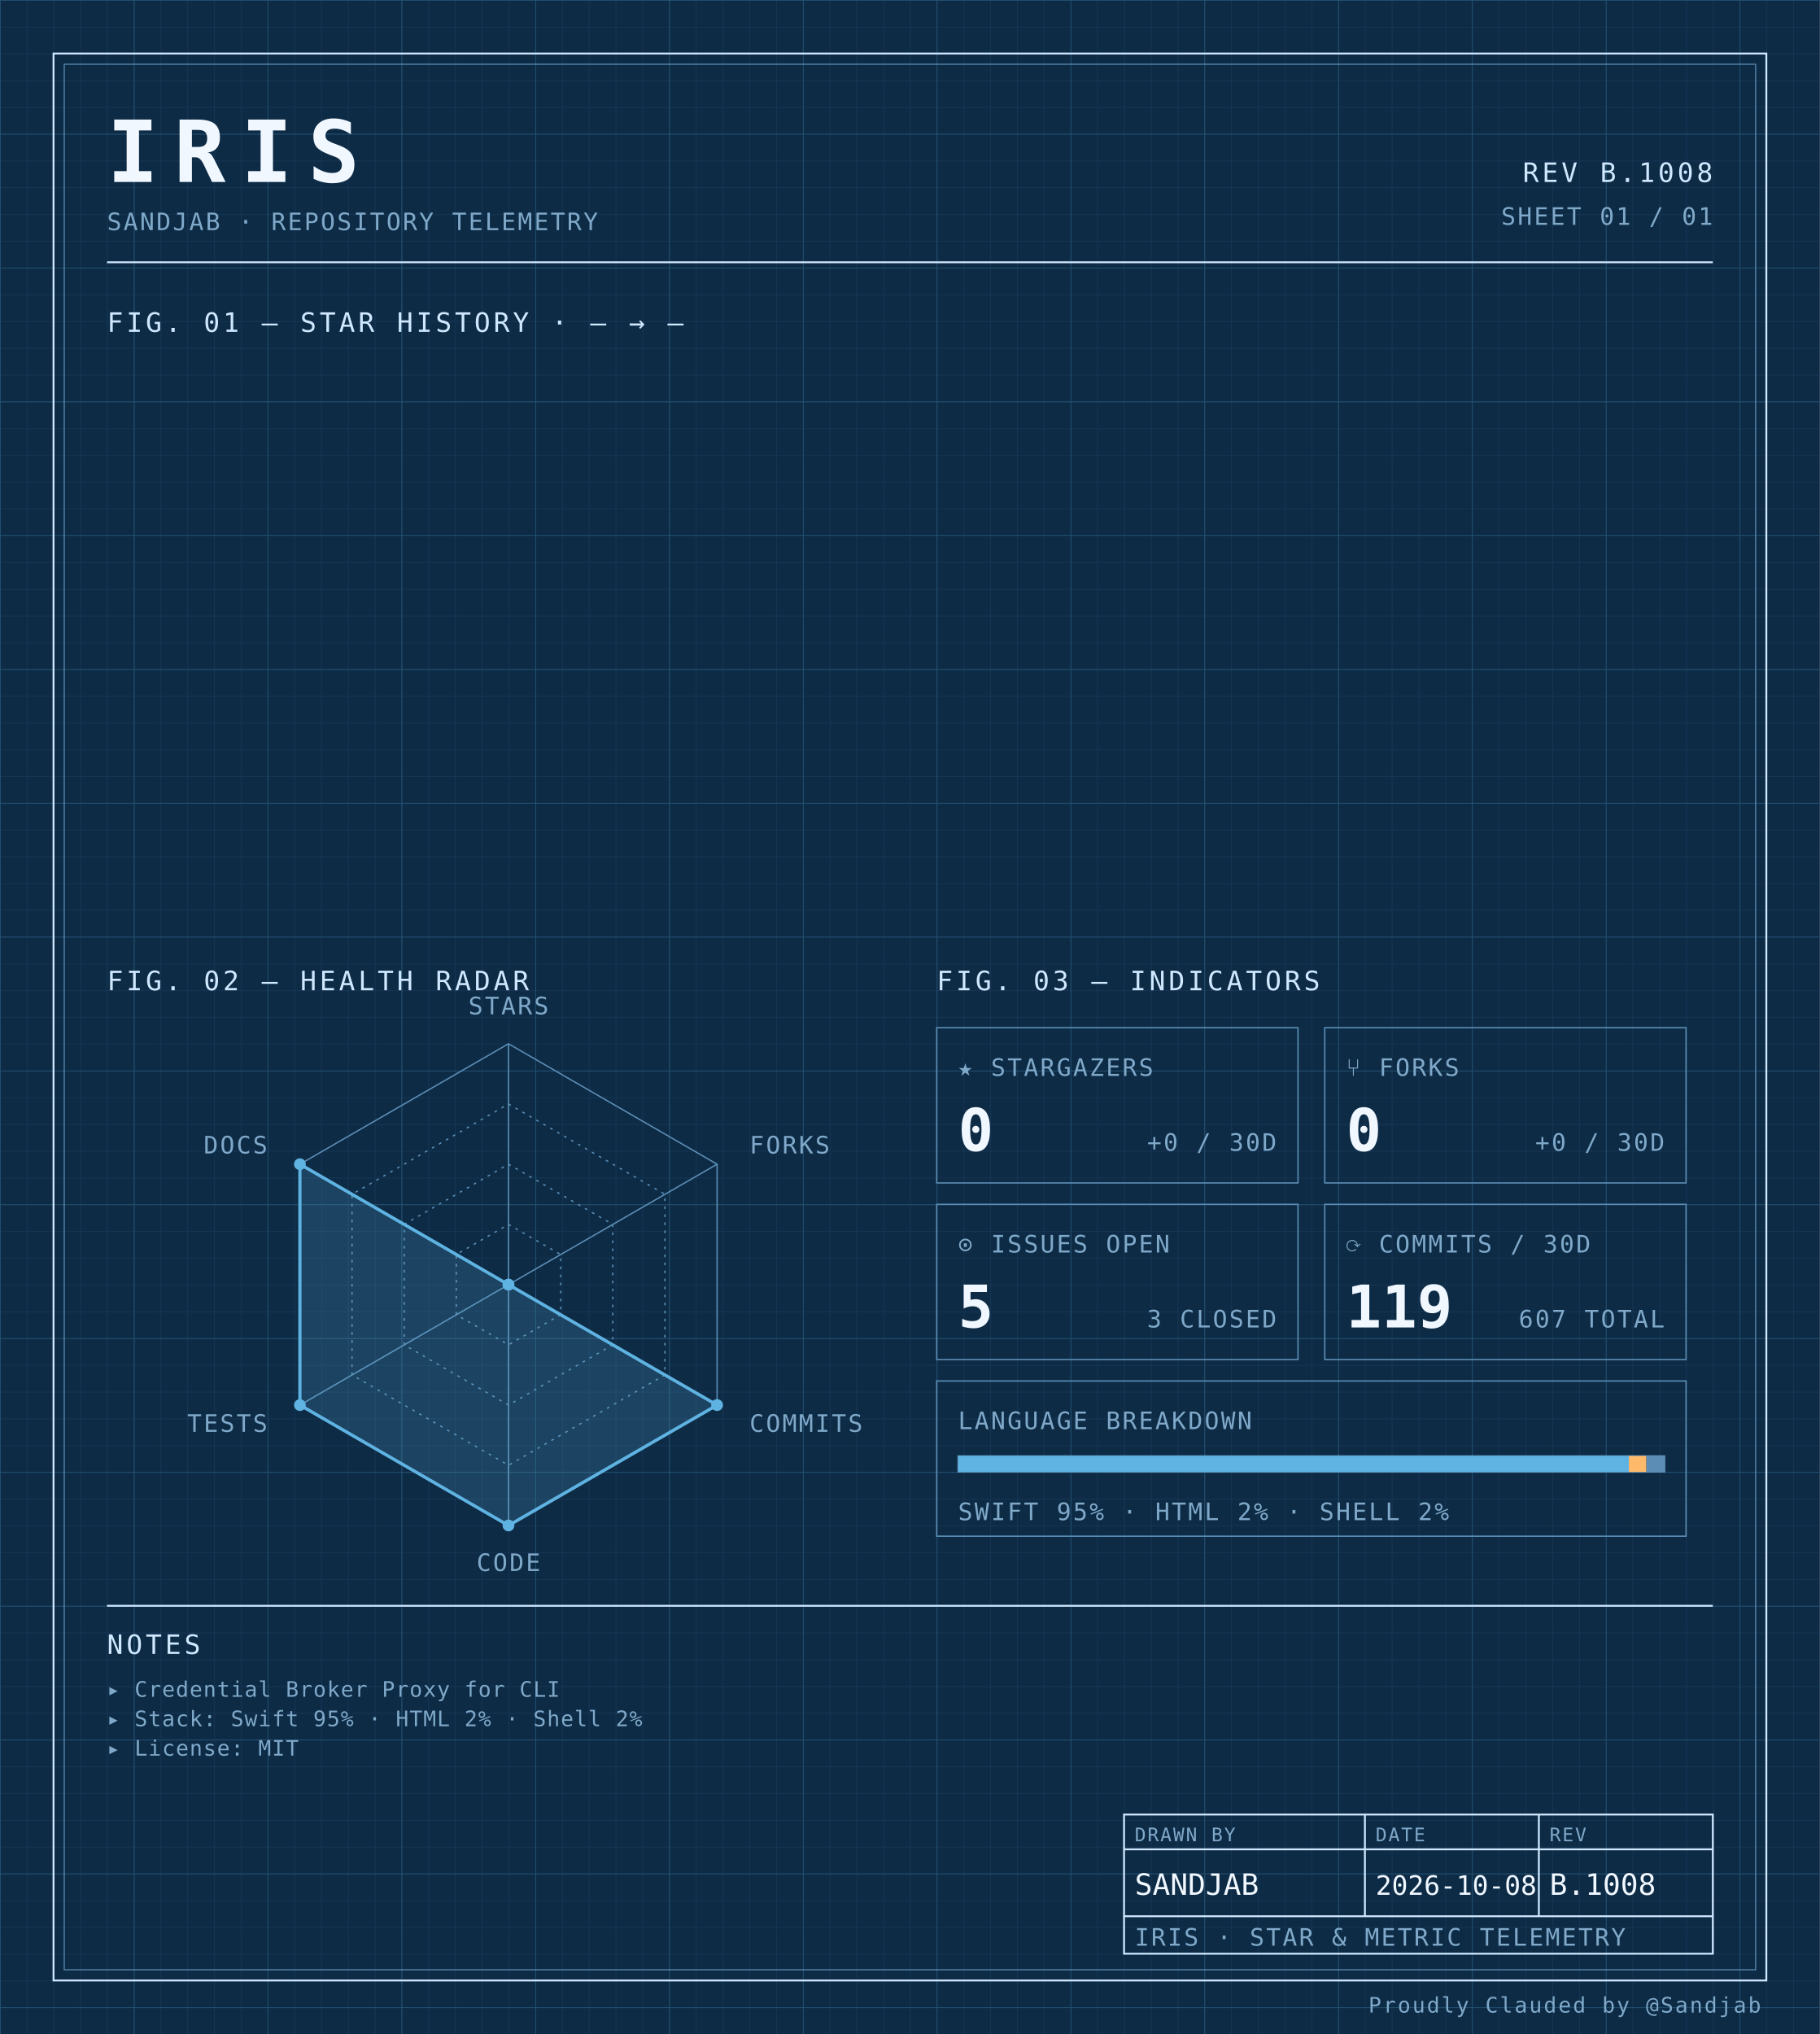
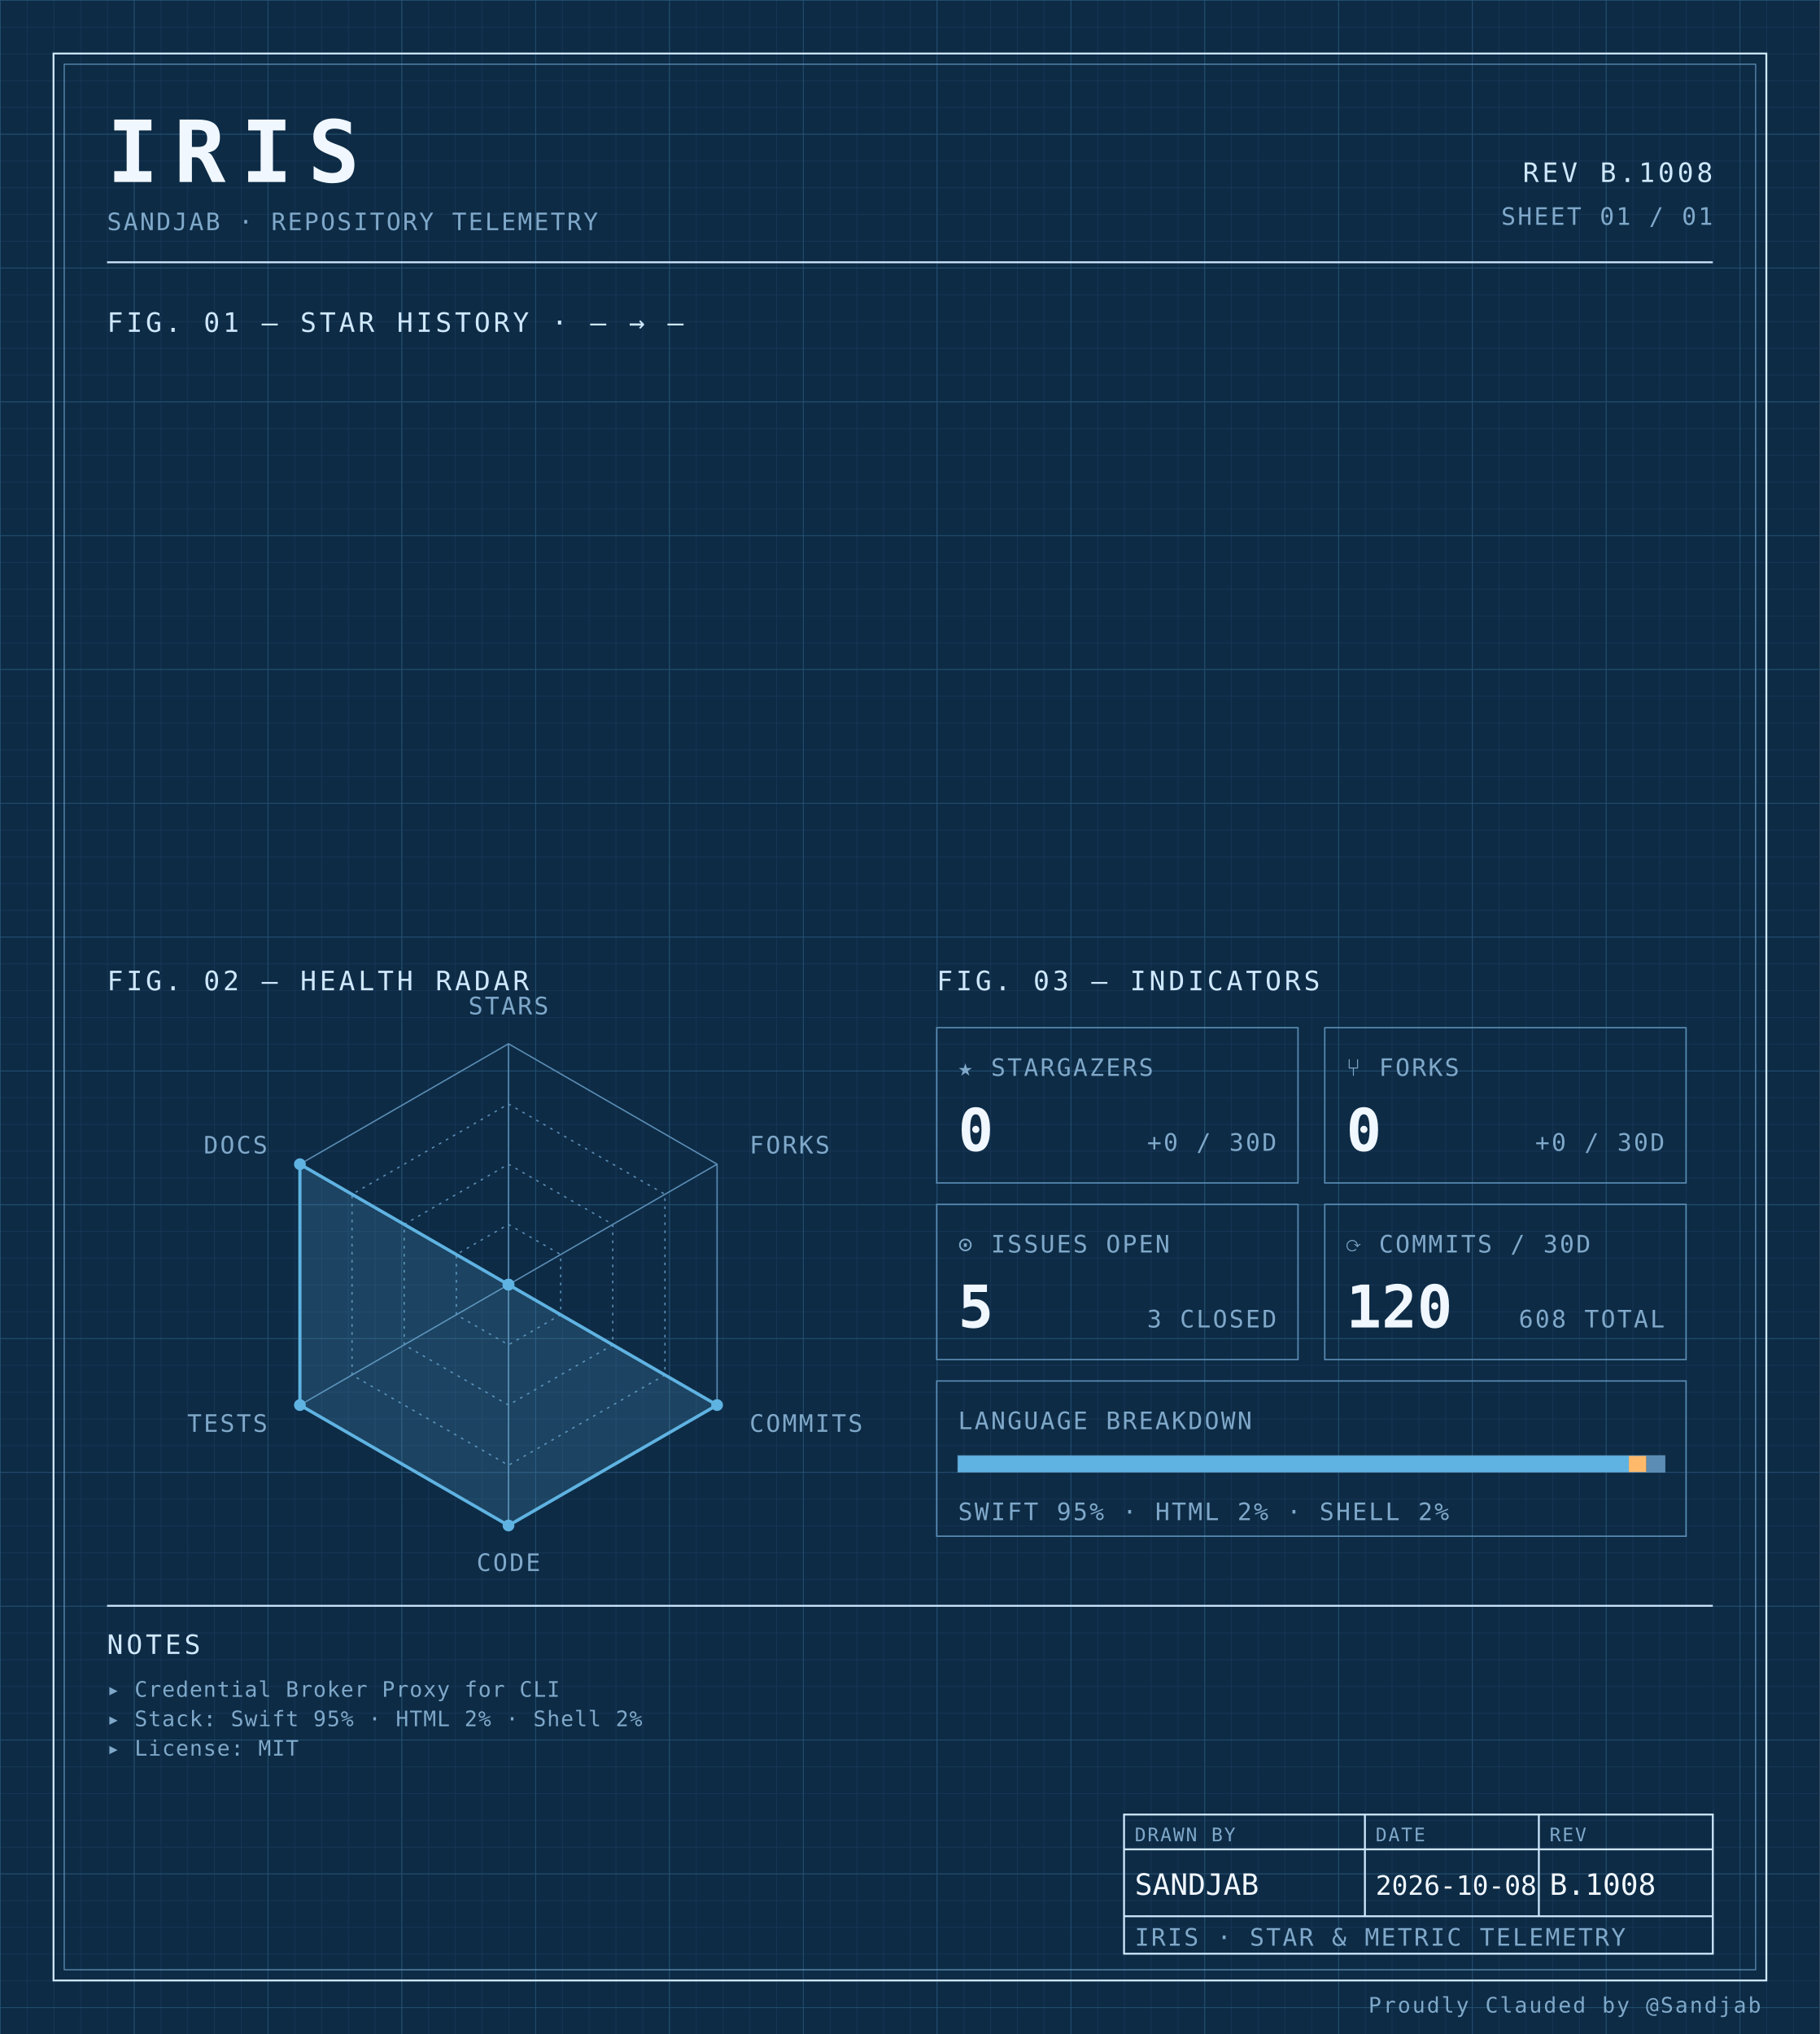
<svg xmlns="http://www.w3.org/2000/svg" width="100%" viewBox="0 0 680 760" role="img">
  <defs>
    <pattern id="grid-fine" width="10" height="10" patternUnits="userSpaceOnUse">
      <path d="M10 0H0V10" fill="none" stroke="#1a3a5c" stroke-width="0.4" />
    </pattern>
    <pattern id="grid-major" width="50" height="50" patternUnits="userSpaceOnUse">
      <path d="M50 0H0V50" fill="none" stroke="#245273" stroke-width="0.5" />
    </pattern>
  </defs>
  <rect x="0" y="0" width="680" height="760" fill="#0d2b45" />
  <rect x="0" y="0" width="680" height="760" fill="url(#grid-fine)" />
  <rect x="0" y="0" width="680" height="760" fill="url(#grid-major)" />
  <rect x="20" y="20" width="640" height="720" fill="none" stroke="#cfe8ff" stroke-width="0.7" />
  <rect x="24" y="24" width="632" height="712" fill="none" stroke="#5b8db5" stroke-width="0.4" />
  <text x="40" y="68" font-family="ui-monospace, 'SF Mono', 'JetBrains Mono', 'Cascadia Code', Consolas, monospace" font-size="32" font-weight="700" fill="#f0f7ff" text-anchor="start" letter-spacing="0.18em">IRIS</text>
  <text x="40" y="86" font-family="ui-monospace, 'SF Mono', 'JetBrains Mono', 'Cascadia Code', Consolas, monospace" font-size="9" font-weight="400" fill="#7fa8c9" text-anchor="start" letter-spacing="0.08em">SANDJAB · REPOSITORY TELEMETRY</text>
  <text x="640" y="68" font-family="ui-monospace, 'SF Mono', 'JetBrains Mono', 'Cascadia Code', Consolas, monospace" font-size="10" font-weight="400" fill="#cfe8ff" text-anchor="end" letter-spacing="0.12em">REV B.1008</text>
  <text x="640" y="84" font-family="ui-monospace, 'SF Mono', 'JetBrains Mono', 'Cascadia Code', Consolas, monospace" font-size="9" font-weight="400" fill="#7fa8c9" text-anchor="end" letter-spacing="0.08em">SHEET 01 / 01</text>
  <line x1="40" y1="98" x2="640" y2="98" stroke="#cfe8ff" stroke-width="0.7" />
  <text x="40" y="124" font-family="ui-monospace, 'SF Mono', 'JetBrains Mono', 'Cascadia Code', Consolas, monospace" font-size="10" font-weight="400" fill="#cfe8ff" text-anchor="start" letter-spacing="0.12em">FIG. 01 — STAR HISTORY · — → —</text>
  <text x="40" y="370" font-family="ui-monospace, 'SF Mono', 'JetBrains Mono', 'Cascadia Code', Consolas, monospace" font-size="10" font-weight="400" fill="#cfe8ff" text-anchor="start" letter-spacing="0.12em">FIG. 02 — HEALTH RADAR</text>
  <g transform="translate(190 480)">
    <polygon points="0.00,-90.00 77.94,-45.00 77.94,45.00 0.00,90.00 -77.94,45.00 -77.94,-45.00" fill="none" stroke="#5b8db5" stroke-width="0.5" />
    <polygon points="0.00,-67.50 58.46,-33.75 58.46,33.75 0.00,67.50 -58.46,33.75 -58.46,-33.75" fill="none" stroke="#5b8db5" stroke-width="0.5" stroke-dasharray="1,2" />
    <polygon points="0.00,-45.00 38.97,-22.50 38.97,22.50 0.00,45.00 -38.97,22.50 -38.97,-22.50" fill="none" stroke="#5b8db5" stroke-width="0.5" stroke-dasharray="1,2" />
    <polygon points="0.00,-22.50 19.49,-11.25 19.49,11.25 0.00,22.50 -19.49,11.25 -19.49,-11.25" fill="none" stroke="#5b8db5" stroke-width="0.5" stroke-dasharray="1,2" />
    <line x1="0" y1="0" x2="0.00" y2="-90.00" stroke="#5b8db5" stroke-width="0.5" />
    <line x1="0" y1="0" x2="77.94" y2="-45.00" stroke="#5b8db5" stroke-width="0.5" />
    <line x1="0" y1="0" x2="77.94" y2="45.00" stroke="#5b8db5" stroke-width="0.5" />
    <line x1="0" y1="0" x2="0.00" y2="90.00" stroke="#5b8db5" stroke-width="0.5" />
    <line x1="0" y1="0" x2="-77.94" y2="45.00" stroke="#5b8db5" stroke-width="0.5" />
    <line x1="0" y1="0" x2="-77.94" y2="-45.00" stroke="#5b8db5" stroke-width="0.5" />
    <polygon points="0.00,0.00 0.00,0.00 77.94,45.00 0.00,90.00 -77.94,45.00 -77.94,-45.00" fill="#5fb3e2" fill-opacity="0.18" stroke="#5fb3e2" stroke-width="1.2" />
    <circle cx="0.00" cy="0.00" r="2.2" fill="#5fb3e2" />
    <circle cx="0.00" cy="0.00" r="2.2" fill="#5fb3e2" />
    <circle cx="77.94" cy="45.00" r="2.2" fill="#5fb3e2" />
    <circle cx="0.00" cy="90.00" r="2.2" fill="#5fb3e2" />
    <circle cx="-77.94" cy="45.00" r="2.2" fill="#5fb3e2" />
    <circle cx="-77.94" cy="-45.00" r="2.2" fill="#5fb3e2" />
    <text x="6.3681633555662356e-15" y="-101" font-family="ui-monospace, 'SF Mono', 'JetBrains Mono', 'Cascadia Code', Consolas, monospace" font-size="9" font-weight="400" fill="#7fa8c9" text-anchor="middle" letter-spacing="0.08em">STARS</text>
    <text x="90.067" y="-49" font-family="ui-monospace, 'SF Mono', 'JetBrains Mono', 'Cascadia Code', Consolas, monospace" font-size="9" font-weight="400" fill="#7fa8c9" text-anchor="start" letter-spacing="0.08em">FORKS</text>
    <text x="90.067" y="55" font-family="ui-monospace, 'SF Mono', 'JetBrains Mono', 'Cascadia Code', Consolas, monospace" font-size="9" font-weight="400" fill="#7fa8c9" text-anchor="start" letter-spacing="0.08em">COMMITS</text>
    <text x="6.3681633555662356e-15" y="107" font-family="ui-monospace, 'SF Mono', 'JetBrains Mono', 'Cascadia Code', Consolas, monospace" font-size="9" font-weight="400" fill="#7fa8c9" text-anchor="middle" letter-spacing="0.08em">CODE</text>
    <text x="-90.067" y="55" font-family="ui-monospace, 'SF Mono', 'JetBrains Mono', 'Cascadia Code', Consolas, monospace" font-size="9" font-weight="400" fill="#7fa8c9" text-anchor="end" letter-spacing="0.08em">TESTS</text>
    <text x="-90.067" y="-49" font-family="ui-monospace, 'SF Mono', 'JetBrains Mono', 'Cascadia Code', Consolas, monospace" font-size="9" font-weight="400" fill="#7fa8c9" text-anchor="end" letter-spacing="0.08em">DOCS</text>
  </g>
  <text x="350" y="370" font-family="ui-monospace, 'SF Mono', 'JetBrains Mono', 'Cascadia Code', Consolas, monospace" font-size="10" font-weight="400" fill="#cfe8ff" text-anchor="start" letter-spacing="0.12em">FIG. 03 — INDICATORS</text>
  <rect x="350" y="384" width="135" height="58" fill="none" stroke="#5b8db5" stroke-width="0.5" />
  <text x="358" y="402" font-family="ui-monospace, 'SF Mono', 'JetBrains Mono', 'Cascadia Code', Consolas, monospace" font-size="9" font-weight="400" fill="#7fa8c9" text-anchor="start" letter-spacing="0.08em">★ STARGAZERS</text>
  <text x="358" y="430" font-family="ui-monospace, 'SF Mono', 'JetBrains Mono', 'Cascadia Code', Consolas, monospace" font-size="22" font-weight="700" fill="#f0f7ff" text-anchor="start" letter-spacing="normal">0</text>
  <text x="477" y="430" font-family="ui-monospace, 'SF Mono', 'JetBrains Mono', 'Cascadia Code', Consolas, monospace" font-size="9" font-weight="400" fill="#7fa8c9" text-anchor="end" letter-spacing="0.08em">+0 / 30D</text>
  <rect x="495" y="384" width="135" height="58" fill="none" stroke="#5b8db5" stroke-width="0.5" />
  <text x="503" y="402" font-family="ui-monospace, 'SF Mono', 'JetBrains Mono', 'Cascadia Code', Consolas, monospace" font-size="9" font-weight="400" fill="#7fa8c9" text-anchor="start" letter-spacing="0.08em">⑂ FORKS</text>
  <text x="503" y="430" font-family="ui-monospace, 'SF Mono', 'JetBrains Mono', 'Cascadia Code', Consolas, monospace" font-size="22" font-weight="700" fill="#f0f7ff" text-anchor="start" letter-spacing="normal">0</text>
  <text x="622" y="430" font-family="ui-monospace, 'SF Mono', 'JetBrains Mono', 'Cascadia Code', Consolas, monospace" font-size="9" font-weight="400" fill="#7fa8c9" text-anchor="end" letter-spacing="0.08em">+0 / 30D</text>
  <rect x="350" y="450" width="135" height="58" fill="none" stroke="#5b8db5" stroke-width="0.5" />
  <text x="358" y="468" font-family="ui-monospace, 'SF Mono', 'JetBrains Mono', 'Cascadia Code', Consolas, monospace" font-size="9" font-weight="400" fill="#7fa8c9" text-anchor="start" letter-spacing="0.08em">⊙ ISSUES OPEN</text>
  <text x="358" y="496" font-family="ui-monospace, 'SF Mono', 'JetBrains Mono', 'Cascadia Code', Consolas, monospace" font-size="22" font-weight="700" fill="#f0f7ff" text-anchor="start" letter-spacing="normal">5</text>
  <text x="477" y="496" font-family="ui-monospace, 'SF Mono', 'JetBrains Mono', 'Cascadia Code', Consolas, monospace" font-size="9" font-weight="400" fill="#7fa8c9" text-anchor="end" letter-spacing="0.08em">3 CLOSED</text>
  <rect x="495" y="450" width="135" height="58" fill="none" stroke="#5b8db5" stroke-width="0.5" />
  <text x="503" y="468" font-family="ui-monospace, 'SF Mono', 'JetBrains Mono', 'Cascadia Code', Consolas, monospace" font-size="9" font-weight="400" fill="#7fa8c9" text-anchor="start" letter-spacing="0.08em">⟳ COMMITS / 30D</text>
-   <text x="503" y="496" font-family="ui-monospace, 'SF Mono', 'JetBrains Mono', 'Cascadia Code', Consolas, monospace" font-size="22" font-weight="700" fill="#f0f7ff" text-anchor="start" letter-spacing="normal">119</text>
-   <text x="622" y="496" font-family="ui-monospace, 'SF Mono', 'JetBrains Mono', 'Cascadia Code', Consolas, monospace" font-size="9" font-weight="400" fill="#7fa8c9" text-anchor="end" letter-spacing="0.08em">607 TOTAL</text>
+   <text x="503" y="496" font-family="ui-monospace, 'SF Mono', 'JetBrains Mono', 'Cascadia Code', Consolas, monospace" font-size="22" font-weight="700" fill="#f0f7ff" text-anchor="start" letter-spacing="normal">120</text>
+   <text x="622" y="496" font-family="ui-monospace, 'SF Mono', 'JetBrains Mono', 'Cascadia Code', Consolas, monospace" font-size="9" font-weight="400" fill="#7fa8c9" text-anchor="end" letter-spacing="0.08em">608 TOTAL</text>
  <rect x="350" y="516" width="280" height="58" fill="none" stroke="#5b8db5" stroke-width="0.5" />
  <text x="358" y="534" font-family="ui-monospace, 'SF Mono', 'JetBrains Mono', 'Cascadia Code', Consolas, monospace" font-size="9" font-weight="400" fill="#7fa8c9" text-anchor="start" letter-spacing="0.08em">LANGUAGE BREAKDOWN</text>
  <rect x="358" y="544" width="264" height="6" fill="none" stroke="#5b8db5" stroke-width="0.5" />
  <rect x="358" y="544" width="250.62" height="6" fill="#5fb3e2" />
  <rect x="608.623" y="544" width="6.57" height="6" fill="#ffb96b" />
  <rect x="615.192" y="544" width="6.81" height="6" fill="#5b8db5" />
  <text x="358" y="568" font-family="ui-monospace, 'SF Mono', 'JetBrains Mono', 'Cascadia Code', Consolas, monospace" font-size="9" font-weight="400" fill="#7fa8c9" text-anchor="start" letter-spacing="0.08em">SWIFT 95% · HTML 2% · SHELL 2%</text>
  <line x1="40" y1="600" x2="640" y2="600" stroke="#cfe8ff" stroke-width="0.7" />
  <text x="40" y="618" font-family="ui-monospace, 'SF Mono', 'JetBrains Mono', 'Cascadia Code', Consolas, monospace" font-size="10" font-weight="400" fill="#cfe8ff" text-anchor="start" letter-spacing="0.12em">NOTES</text>
  <text x="40" y="634" font-family="ui-monospace, 'SF Mono', 'JetBrains Mono', 'Cascadia Code', Consolas, monospace" font-size="8" font-weight="400" fill="#7fa8c9" text-anchor="start" letter-spacing="0.04em">▸ Credential Broker Proxy for CLI</text>
  <text x="40" y="645" font-family="ui-monospace, 'SF Mono', 'JetBrains Mono', 'Cascadia Code', Consolas, monospace" font-size="8" font-weight="400" fill="#7fa8c9" text-anchor="start" letter-spacing="0.04em">▸ Stack: Swift 95% · HTML 2% · Shell 2%</text>
  <text x="40" y="656" font-family="ui-monospace, 'SF Mono', 'JetBrains Mono', 'Cascadia Code', Consolas, monospace" font-size="8" font-weight="400" fill="#7fa8c9" text-anchor="start" letter-spacing="0.04em">▸ License: MIT</text>
  <rect x="420" y="678" width="220" height="52" fill="none" stroke="#cfe8ff" stroke-width="0.7" />
  <line x1="420" y1="691" x2="640" y2="691" stroke="#cfe8ff" stroke-width="0.7" />
  <line x1="420" y1="716" x2="640" y2="716" stroke="#cfe8ff" stroke-width="0.7" />
  <line x1="510" y1="678" x2="510" y2="716" stroke="#cfe8ff" stroke-width="0.7" />
  <line x1="575" y1="678" x2="575" y2="716" stroke="#cfe8ff" stroke-width="0.7" />
  <text x="424" y="688" font-family="ui-monospace, 'SF Mono', 'JetBrains Mono', 'Cascadia Code', Consolas, monospace" font-size="7" font-weight="400" fill="#7fa8c9" text-anchor="start" letter-spacing="0.08em">DRAWN BY</text>
  <text x="514" y="688" font-family="ui-monospace, 'SF Mono', 'JetBrains Mono', 'Cascadia Code', Consolas, monospace" font-size="7" font-weight="400" fill="#7fa8c9" text-anchor="start" letter-spacing="0.08em">DATE</text>
  <text x="579" y="688" font-family="ui-monospace, 'SF Mono', 'JetBrains Mono', 'Cascadia Code', Consolas, monospace" font-size="7" font-weight="400" fill="#7fa8c9" text-anchor="start" letter-spacing="0.08em">REV</text>
  <text x="424" y="708" font-family="ui-monospace, 'SF Mono', 'JetBrains Mono', 'Cascadia Code', Consolas, monospace" font-size="11" font-weight="400" fill="#f0f7ff" text-anchor="start" letter-spacing="normal">SANDJAB</text>
  <text x="514" y="708" font-family="ui-monospace, 'SF Mono', 'JetBrains Mono', 'Cascadia Code', Consolas, monospace" font-size="10" font-weight="400" fill="#f0f7ff" text-anchor="start" letter-spacing="normal">2026-10-08</text>
  <text x="579" y="708" font-family="ui-monospace, 'SF Mono', 'JetBrains Mono', 'Cascadia Code', Consolas, monospace" font-size="11" font-weight="400" fill="#f0f7ff" text-anchor="start" letter-spacing="normal">B.1008</text>
  <text x="424" y="727" font-family="ui-monospace, 'SF Mono', 'JetBrains Mono', 'Cascadia Code', Consolas, monospace" font-size="9" font-weight="400" fill="#7fa8c9" text-anchor="start" letter-spacing="0.08em">IRIS · STAR &amp; METRIC TELEMETRY</text>
  <text x="658" y="752" font-family="ui-monospace, 'SF Mono', 'JetBrains Mono', 'Cascadia Code', Consolas, monospace" font-size="8" font-weight="400" fill="#7fa8c9" text-anchor="end" letter-spacing="0.08em">Proudly Clauded by @Sandjab</text>
</svg>
